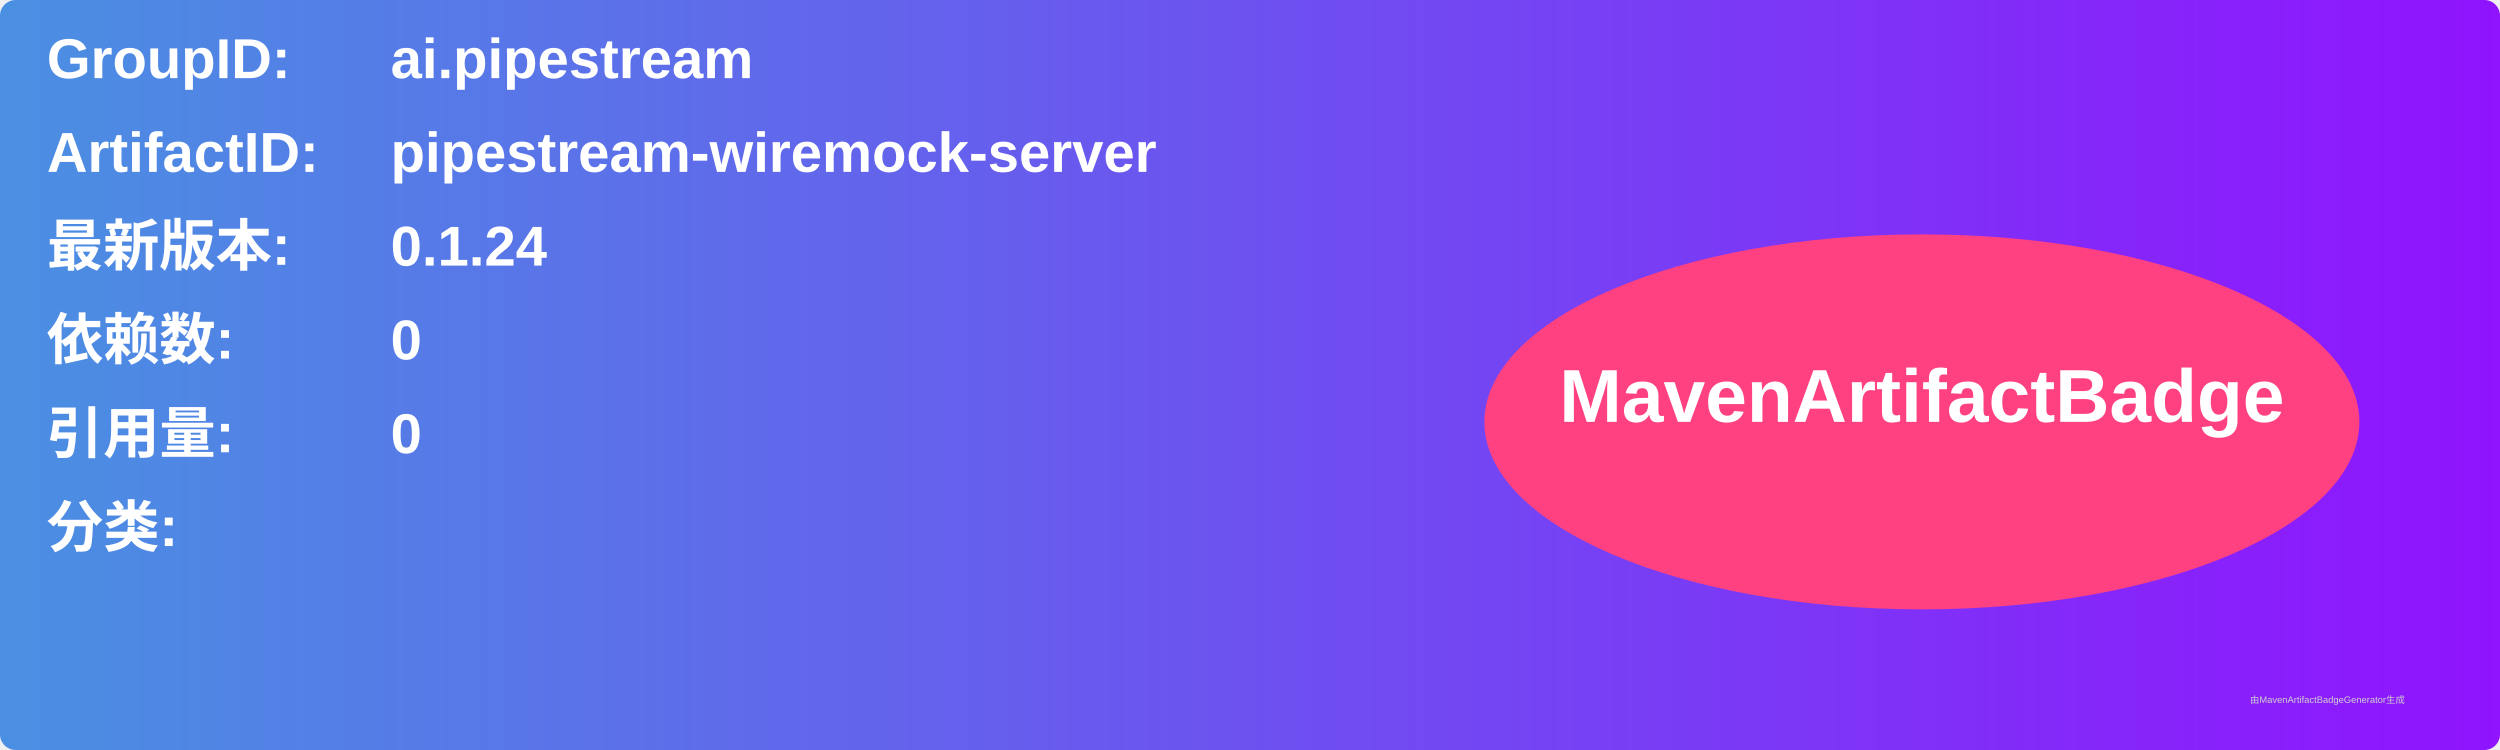
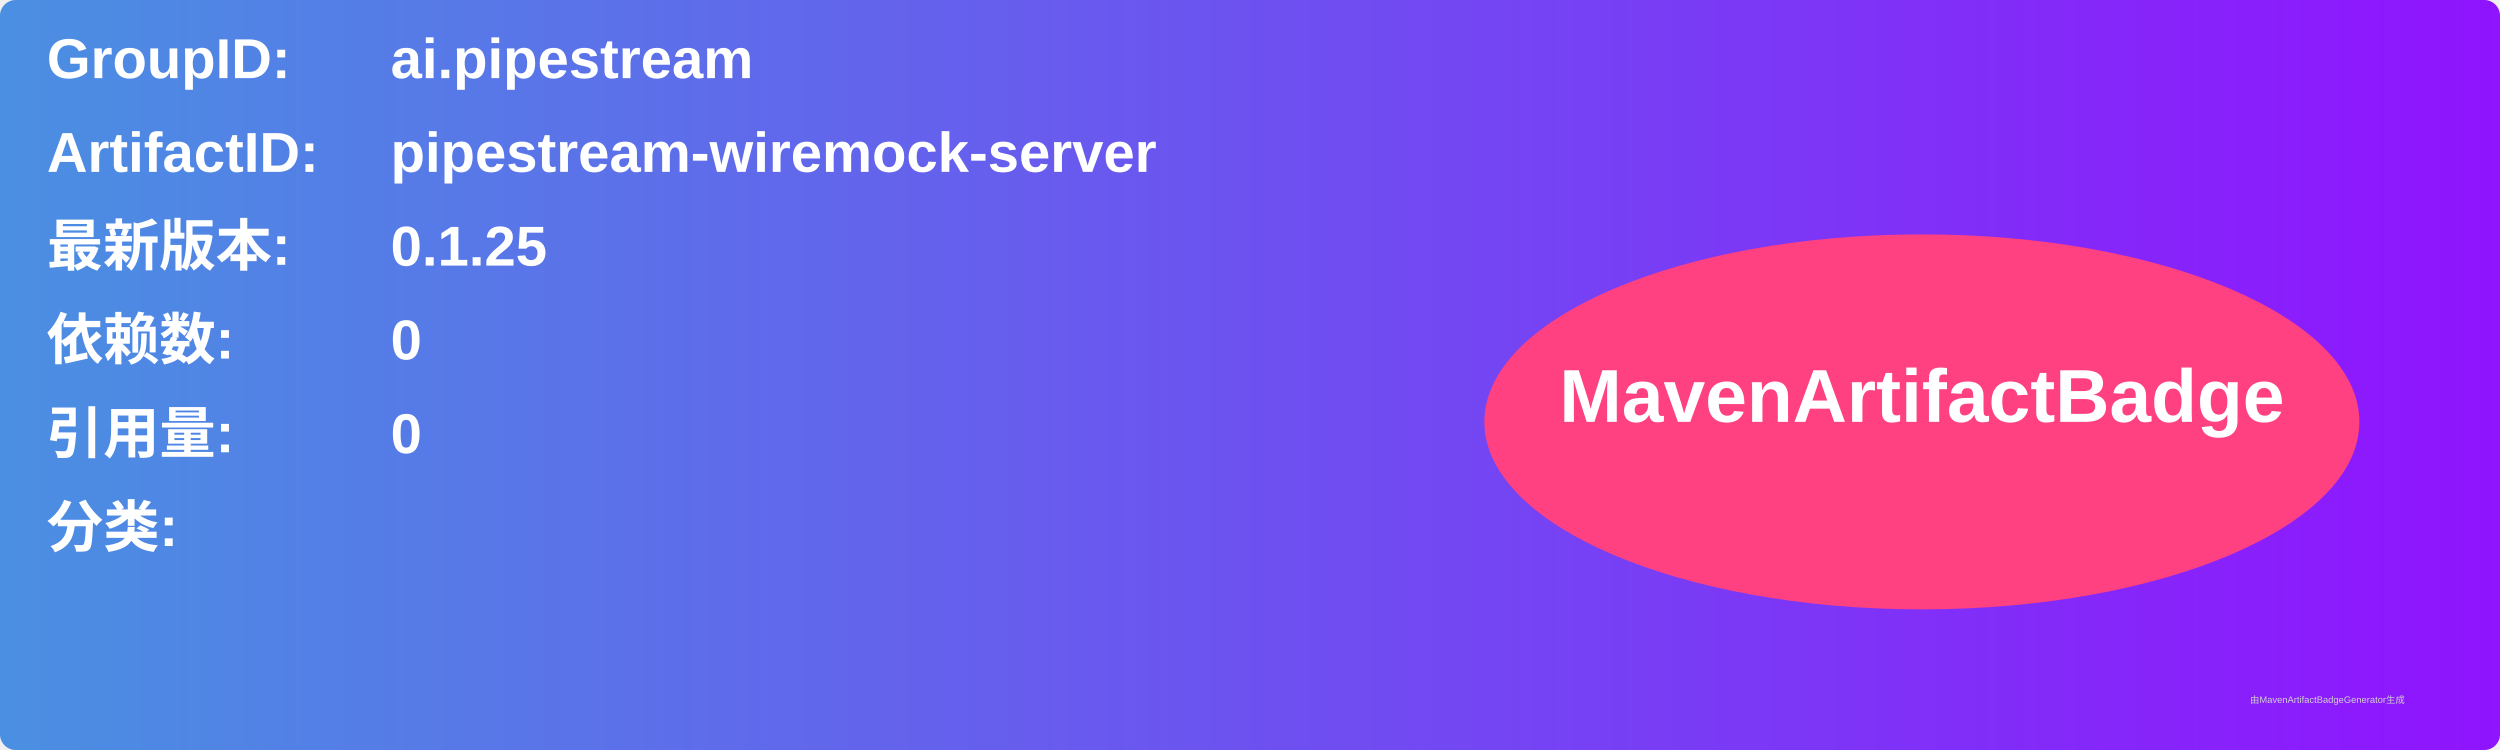
<svg xmlns="http://www.w3.org/2000/svg" width="800" height="240" viewBox="0 0 800 240">
  <linearGradient id="grad" x1="0%" y1="0%" x2="100%" y2="0%">
    <stop offset="0%" stop-color="#4a90e2" />
    <stop offset="100%" stop-color="#9013fe" />
  </linearGradient>
  <rect width="100%" height="100%" rx="5" ry="5" fill="url(#grad)" />
  <g transform="translate(15, 15)">
    <text x="0" y="10" font-family="Arial" font-size="18" fill="white" font-weight="bold" width="260">GroupID:</text>
    <text x="110" y="10" font-family="Arial" font-size="18" fill="white" font-weight="bold" width="460">ai.pipestream</text>
    <text x="0" y="40" font-family="Arial" font-size="18" fill="white" font-weight="bold" width="260">ArtifactID:</text>
    <text x="110" y="40" font-family="Arial" font-size="18" fill="white" font-weight="bold" width="460">pipestream-wiremock-server</text>
    <text x="0" y="70" font-family="Arial" font-size="18" fill="white" font-weight="bold">最新版本:</text>
    <text x="110" y="70" font-family="Arial" font-size="18" fill="white" font-weight="bold">
-       <tspan font-weight="bold">0.1.24</tspan>
+       <tspan font-weight="bold">0.1.25</tspan>
    </text>
    <text x="0" y="100" font-family="Arial" font-size="18" fill="white" font-weight="bold">依赖数: </text>
    <text x="110" y="100" font-family="Arial" font-size="18" fill="white">
      <tspan font-weight="bold">0</tspan>
    </text>
    <text x="0" y="130" font-family="Arial" font-size="18" fill="white" font-weight="bold">引用量: </text>
    <text x="110" y="130" font-family="Arial" font-size="18" fill="white">
      <tspan font-weight="bold">0</tspan>
    </text>
    <text x="0" y="160" font-family="Arial" font-size="18" fill="white" font-weight="bold">分类:</text>
    <text x="10" y="190" font-family="Arial" font-size="10" fill="white">
      <tspan font-weight="bold" />
    </text>
    <ellipse cx="600" cy="120" rx="140" ry="60" fill="#ff4081" />
    <text x="600" y="120" text-anchor="middle" font-family="Arial" font-size="24" fill="white" font-weight="bold">MavenArtifactBadge</text>
  </g>
  <text x="720" y="225" font-family="Arial" font-size="3" fill="#d0d0d0">由MavenArtifactBadgeGenerator生成</text>
</svg>
